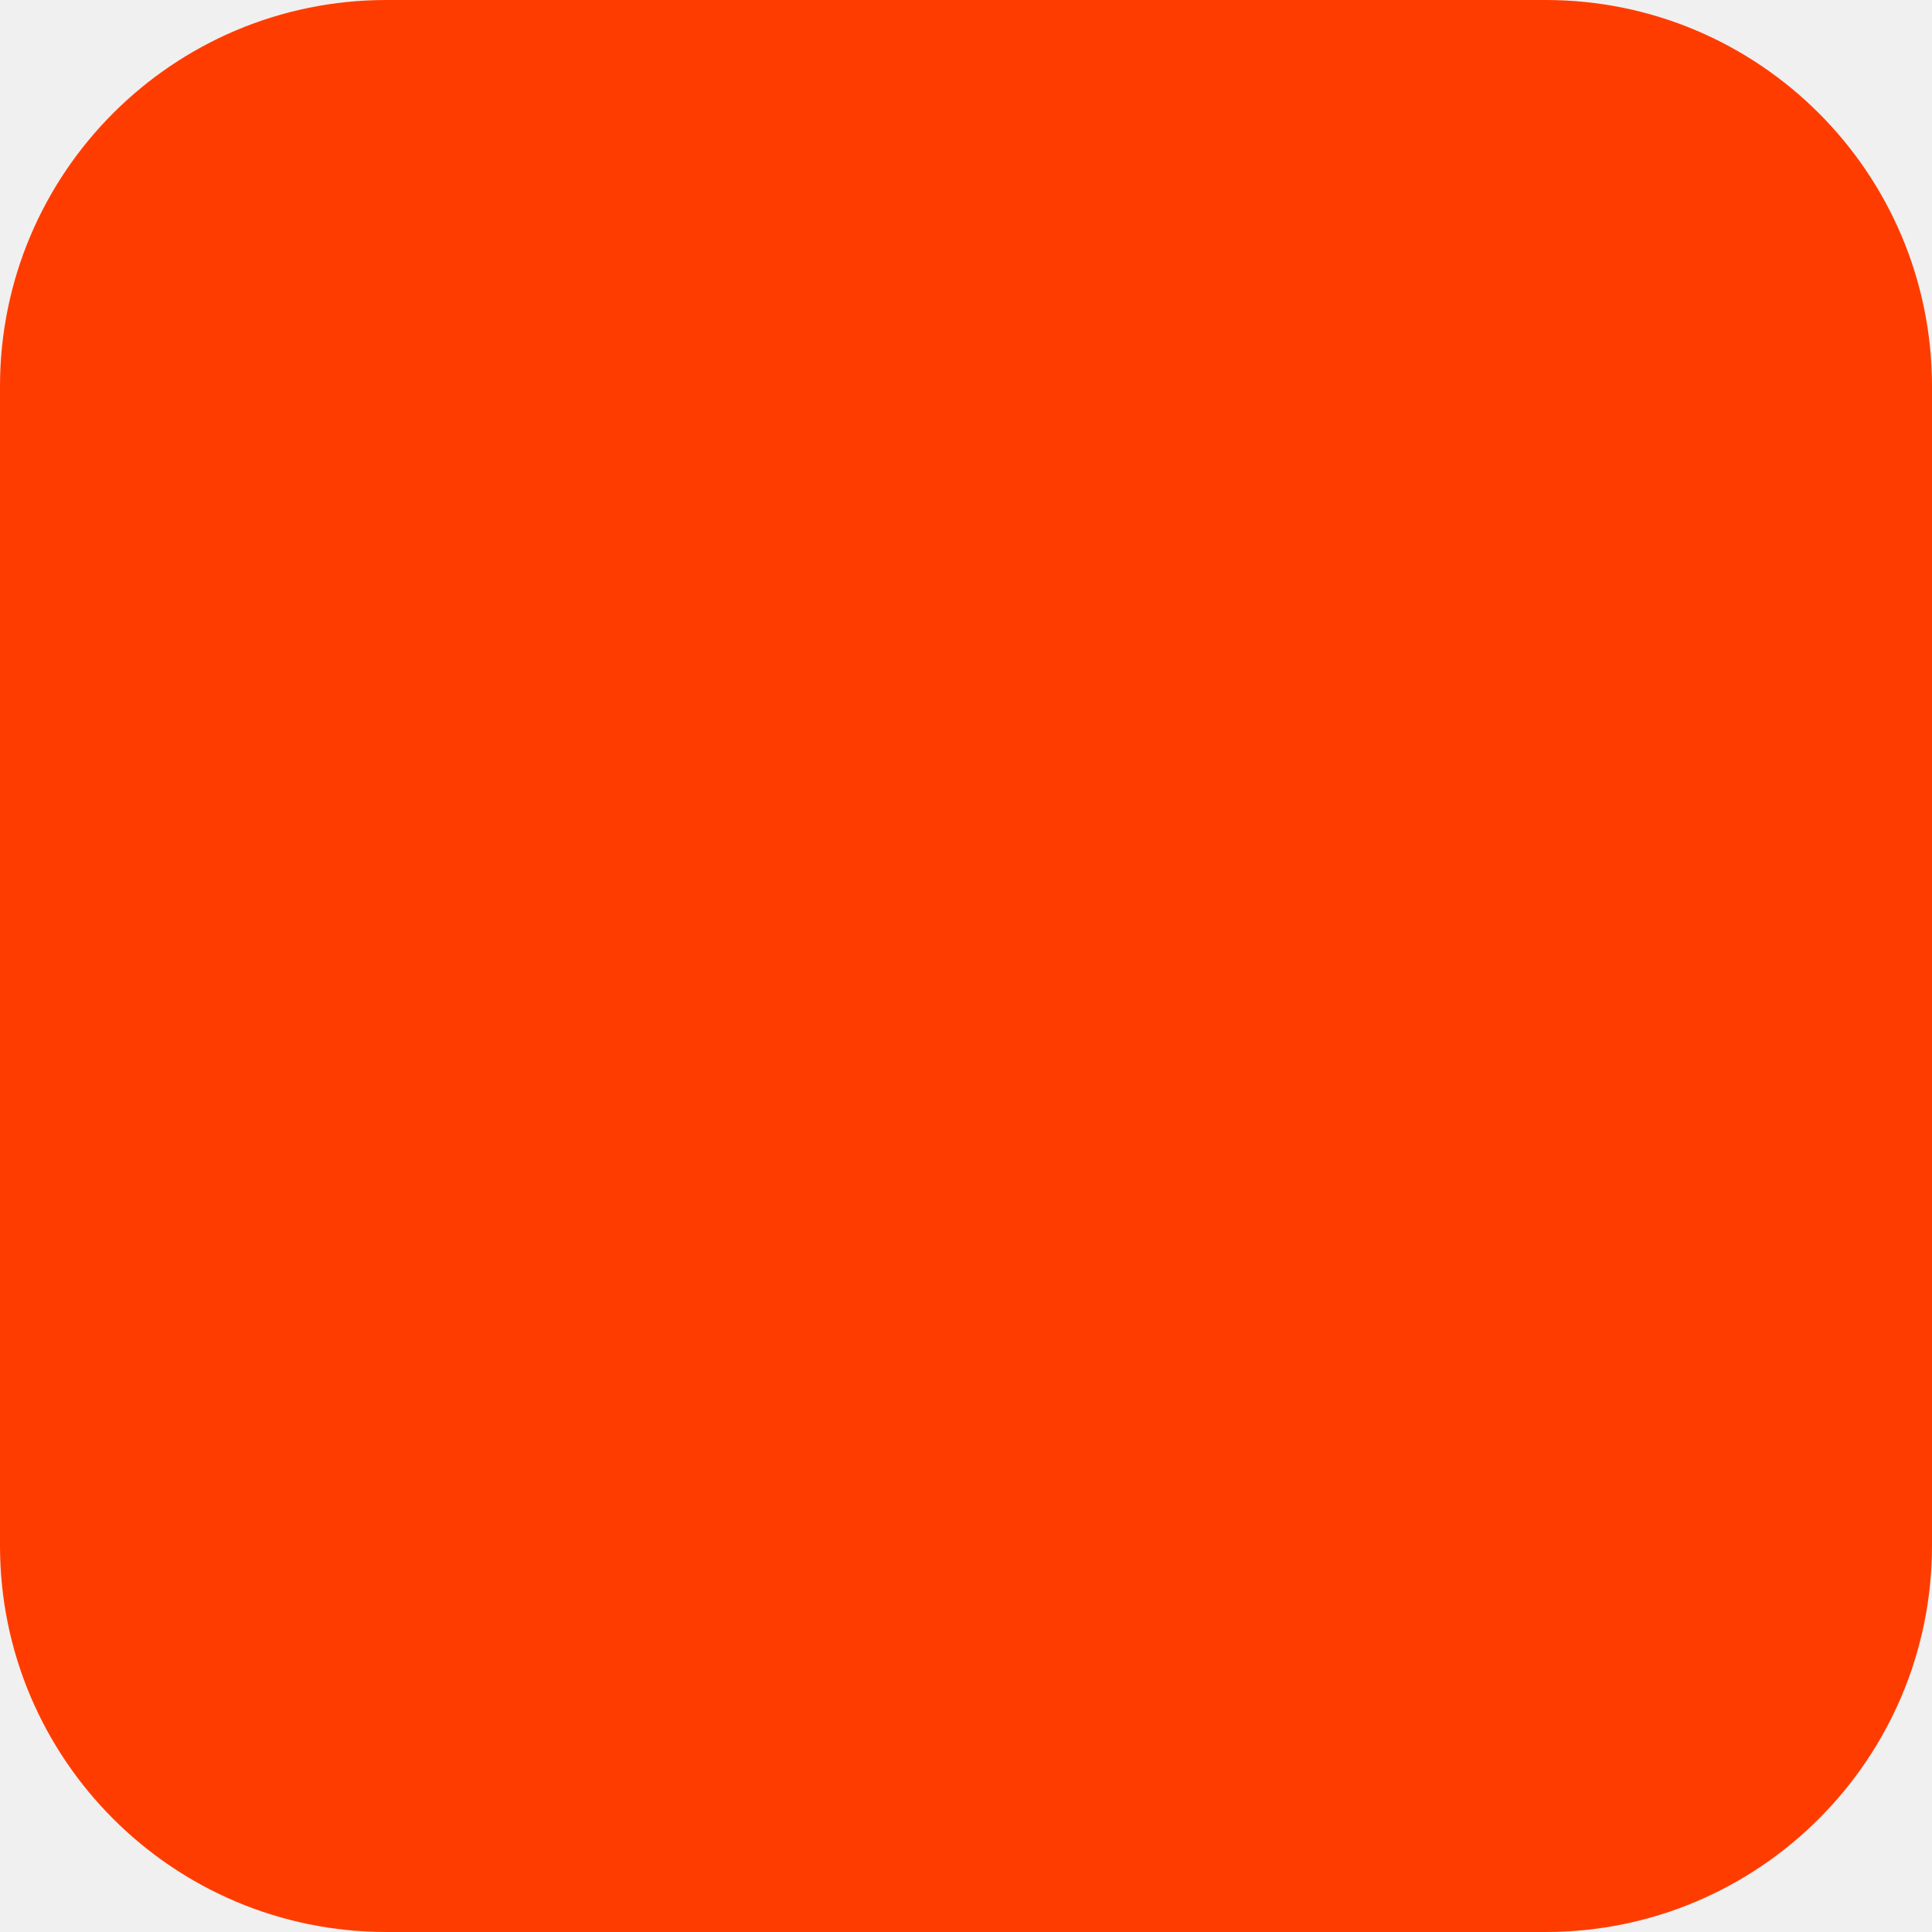
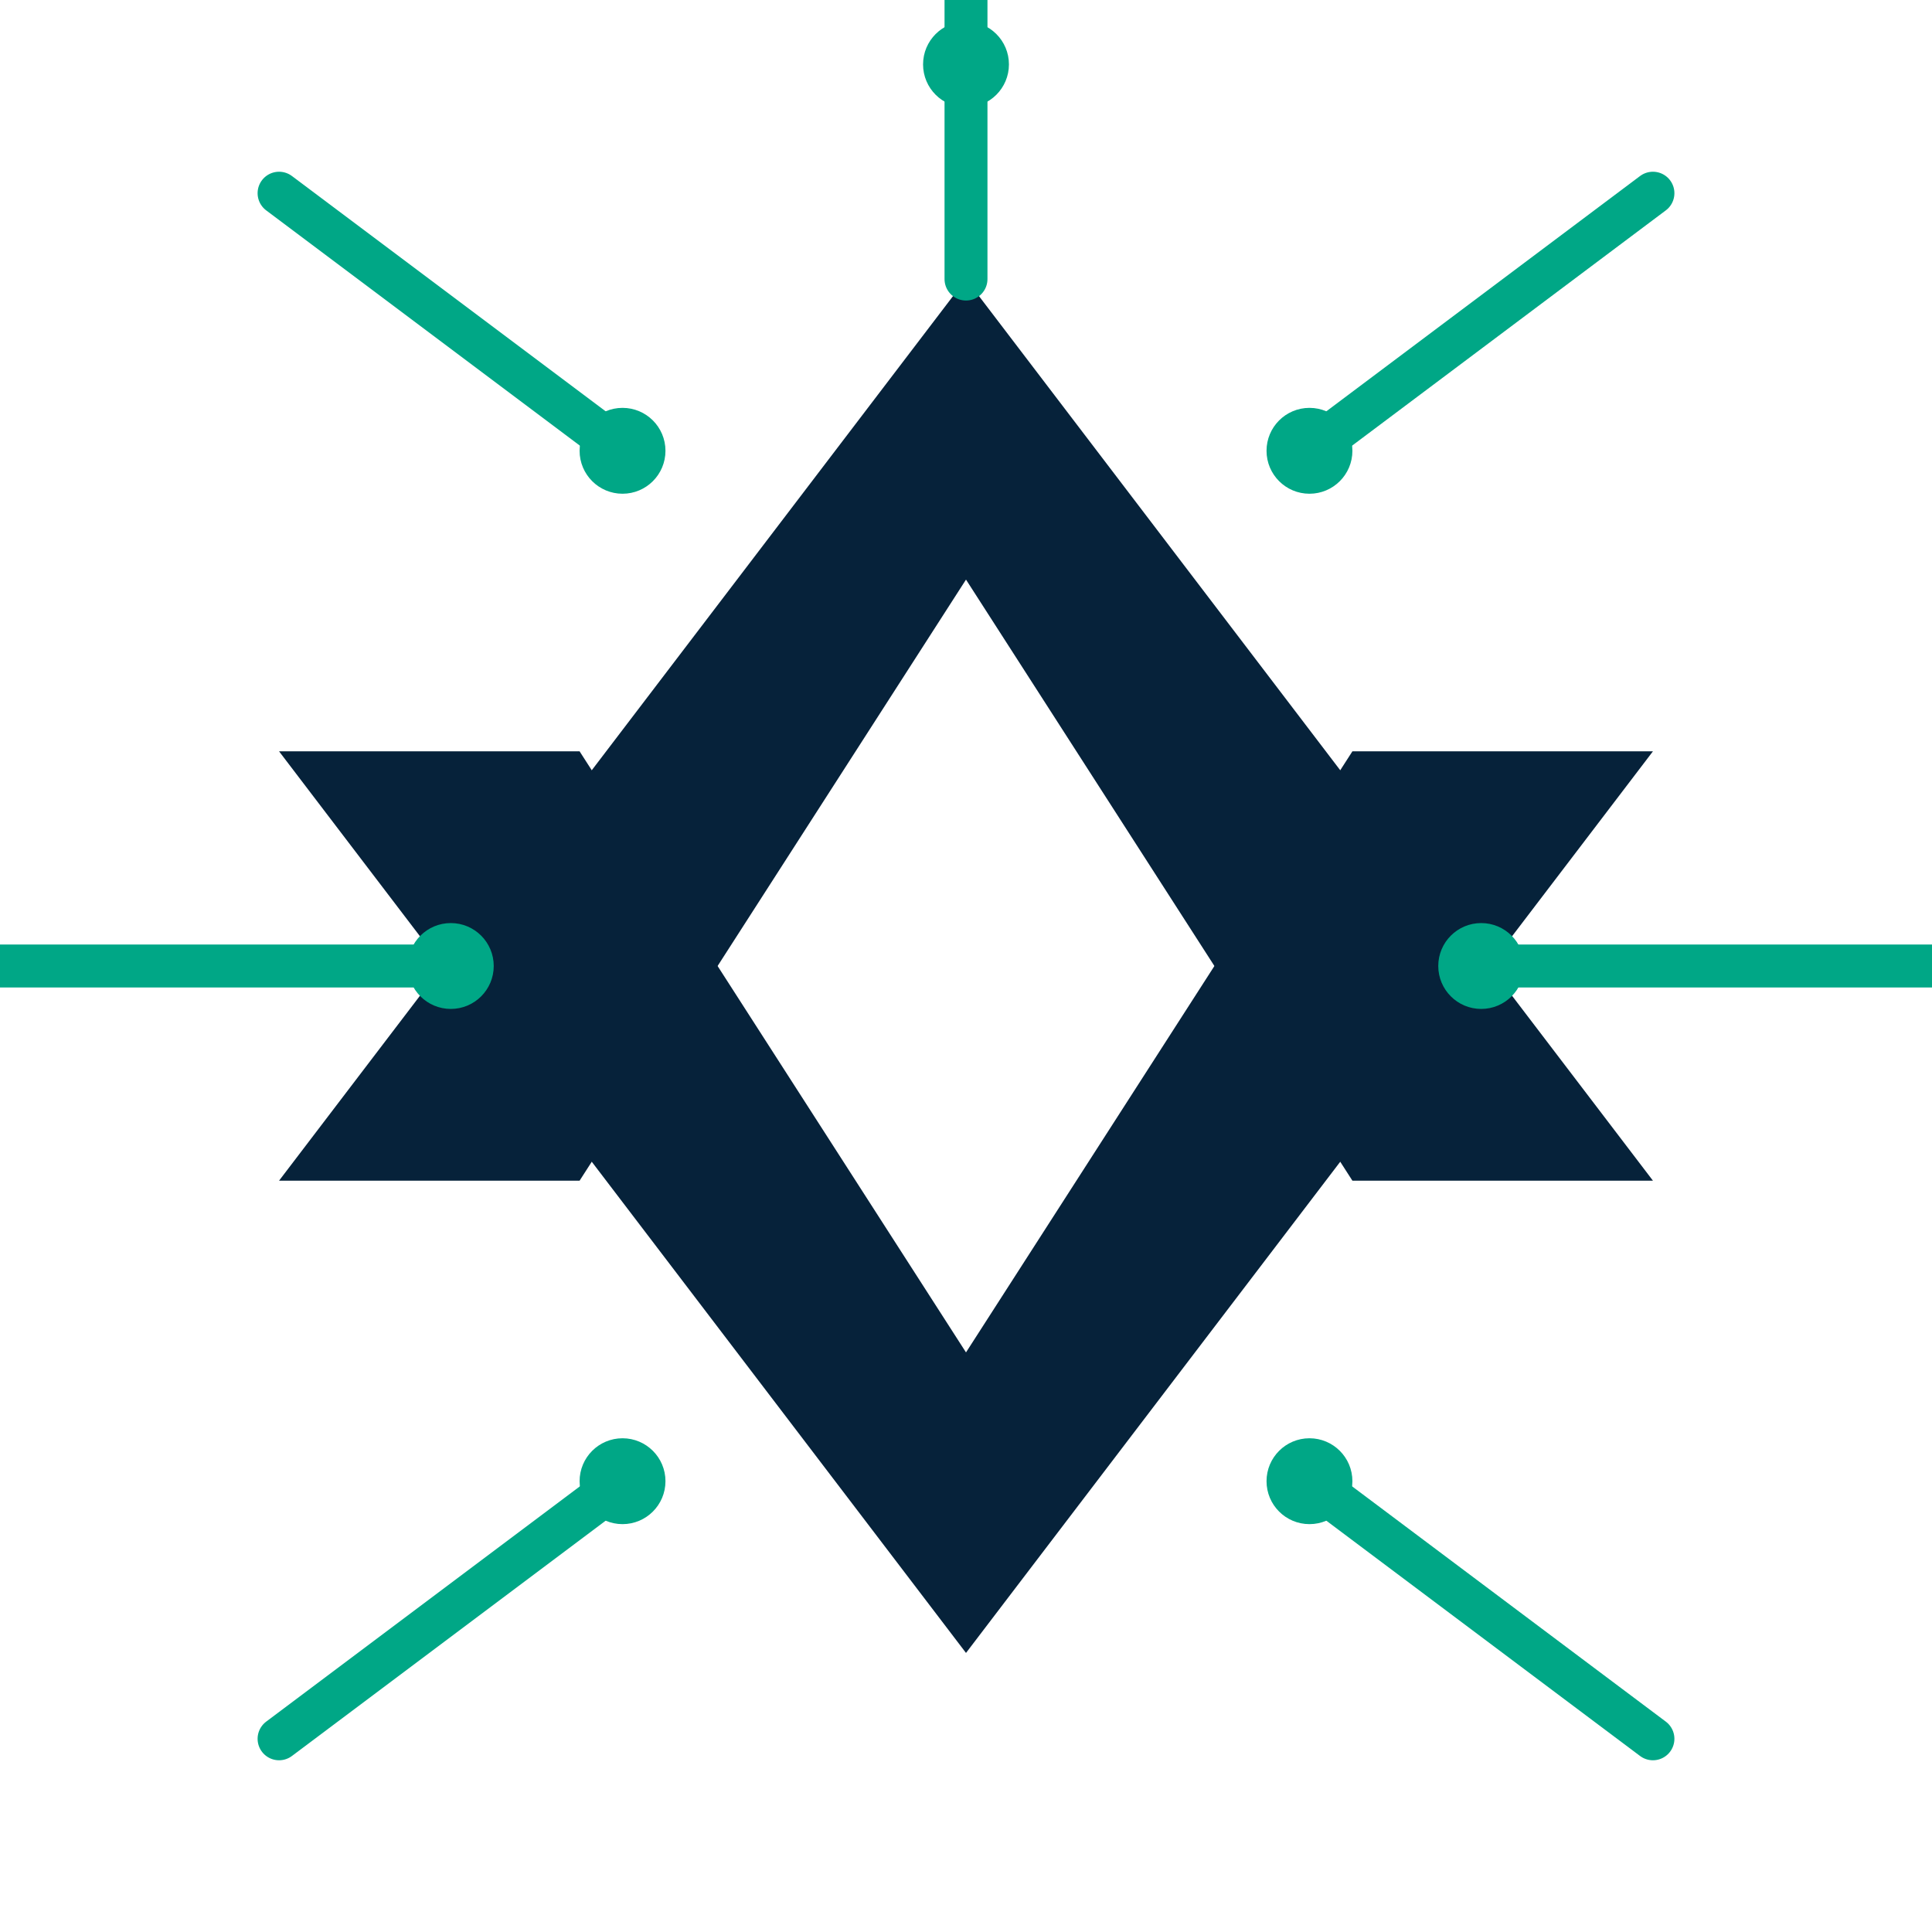
- <svg xmlns="http://www.w3.org/2000/svg" width="180" height="180" viewBox="0 0 180 180" fill="none">
-   <rect width="180" height="180" rx="36" fill="#FF3C00" />
+ <svg xmlns="http://www.w3.org/2000/svg" viewBox="0 0 180 180" width="180" height="180" role="img" aria-label="Code211 logo">
+   <rect width="100%" height="100%" fill="#ffffff" />
+   <g transform="translate(90,90)">
+     <g fill="#06223A">
+       <path d="M-64,-20 L-36,-20 L0,36 L36,-20 L64,-20 L0,64 Z" />
+       <path d="M-64,20 L-36,20 L0,-36 L36,20 L64,20 L0,-64 Z" />
+     </g>
+     <g stroke="#00A786" stroke-width="4" stroke-linecap="round" fill="none">
+       <path d="M0,-64 L0,-96" />
+       <path d="M32,-48 L64,-72" />
+       <path d="M-32,-48 L-64,-72" />
+       <path d="M48,0 L96,0" />
+       <path d="M-48,0 L-96,0" />
+       <path d="M32,48 L64,72" />
+       <path d="M-32,48 L-64,72" />
+     </g>
+     <g fill="#00A786">
+       <circle cx="0" cy="-84" r="4" />
+       <circle cx="32" cy="-48" r="4" />
+       <circle cx="-32" cy="-48" r="4" />
+       <circle cx="48" cy="0" r="4" />
+       <circle cx="-48" cy="0" r="4" />
+       <circle cx="32" cy="48" r="4" />
+       <circle cx="-32" cy="48" r="4" />
+     </g>
+   </g>
</svg>
